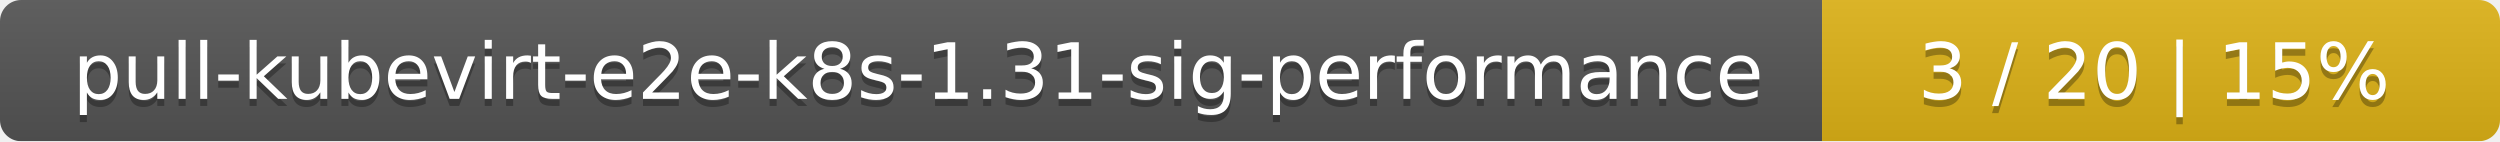
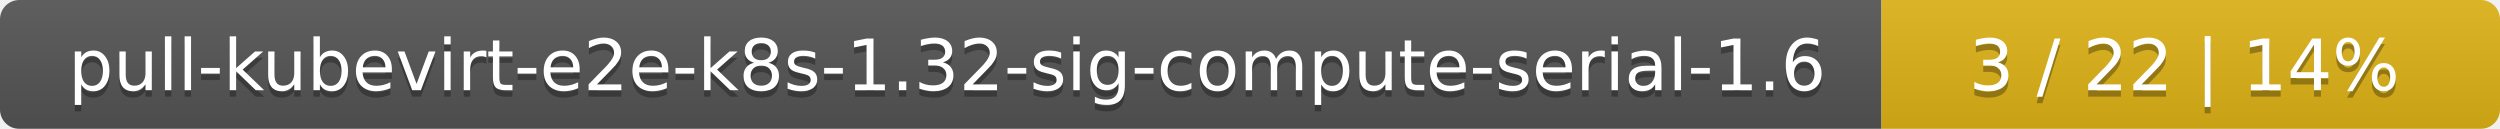
- <svg xmlns="http://www.w3.org/2000/svg" width="354" height="20">
+ <svg xmlns="http://www.w3.org/2000/svg" width="388" height="20">
  <linearGradient id="smooth" x2="0" y2="100%">
    <stop offset="0" stop-color="#bbb" stop-opacity=".1" />
    <stop offset="1" stop-opacity=".1" />
  </linearGradient>
  <mask id="round">
-     <rect width="354" height="20" rx="3" fill="#fff" />
+     <rect width="388" height="20" rx="3" fill="#fff" />
  </mask>
  <g mask="url(#round)">
-     <rect width="258" height="20" fill="#555" />
-     <rect x="258" width="96" height="20" fill="#dfb317" />
-     <rect width="354" height="20" fill="url(#smooth)" />
+     <rect width="292" height="20" fill="#555" />
+     <rect x="292" width="96" height="20" fill="#dfb317" />
+     <rect width="388" height="20" fill="url(#smooth)" />
  </g>
  <g fill="#fff" text-anchor="middle" font-family="DejaVu Sans,Verdana,Geneva,sans-serif" font-size="11">
-     <text x="130" y="15" fill="#010101" fill-opacity=".3">pull-kubevirt-e2e-k8s-1.31-sig-performance</text>
-     <text x="130" y="14">pull-kubevirt-e2e-k8s-1.31-sig-performance</text>
-     <text x="305" y="15" fill="#010101" fill-opacity=".3">3 / 20    |    15%</text>
-     <text x="305" y="14">3 / 20    |    15%</text>
+     <text x="147" y="15" fill="#010101" fill-opacity=".3">pull-kubevirt-e2e-k8s-1.32-sig-compute-serial-1.6</text>
+     <text x="147" y="14">pull-kubevirt-e2e-k8s-1.32-sig-compute-serial-1.6</text>
+     <text x="339" y="15" fill="#010101" fill-opacity=".3">3 / 22    |    14%</text>
+     <text x="339" y="14">3 / 22    |    14%</text>
  </g>
</svg>
